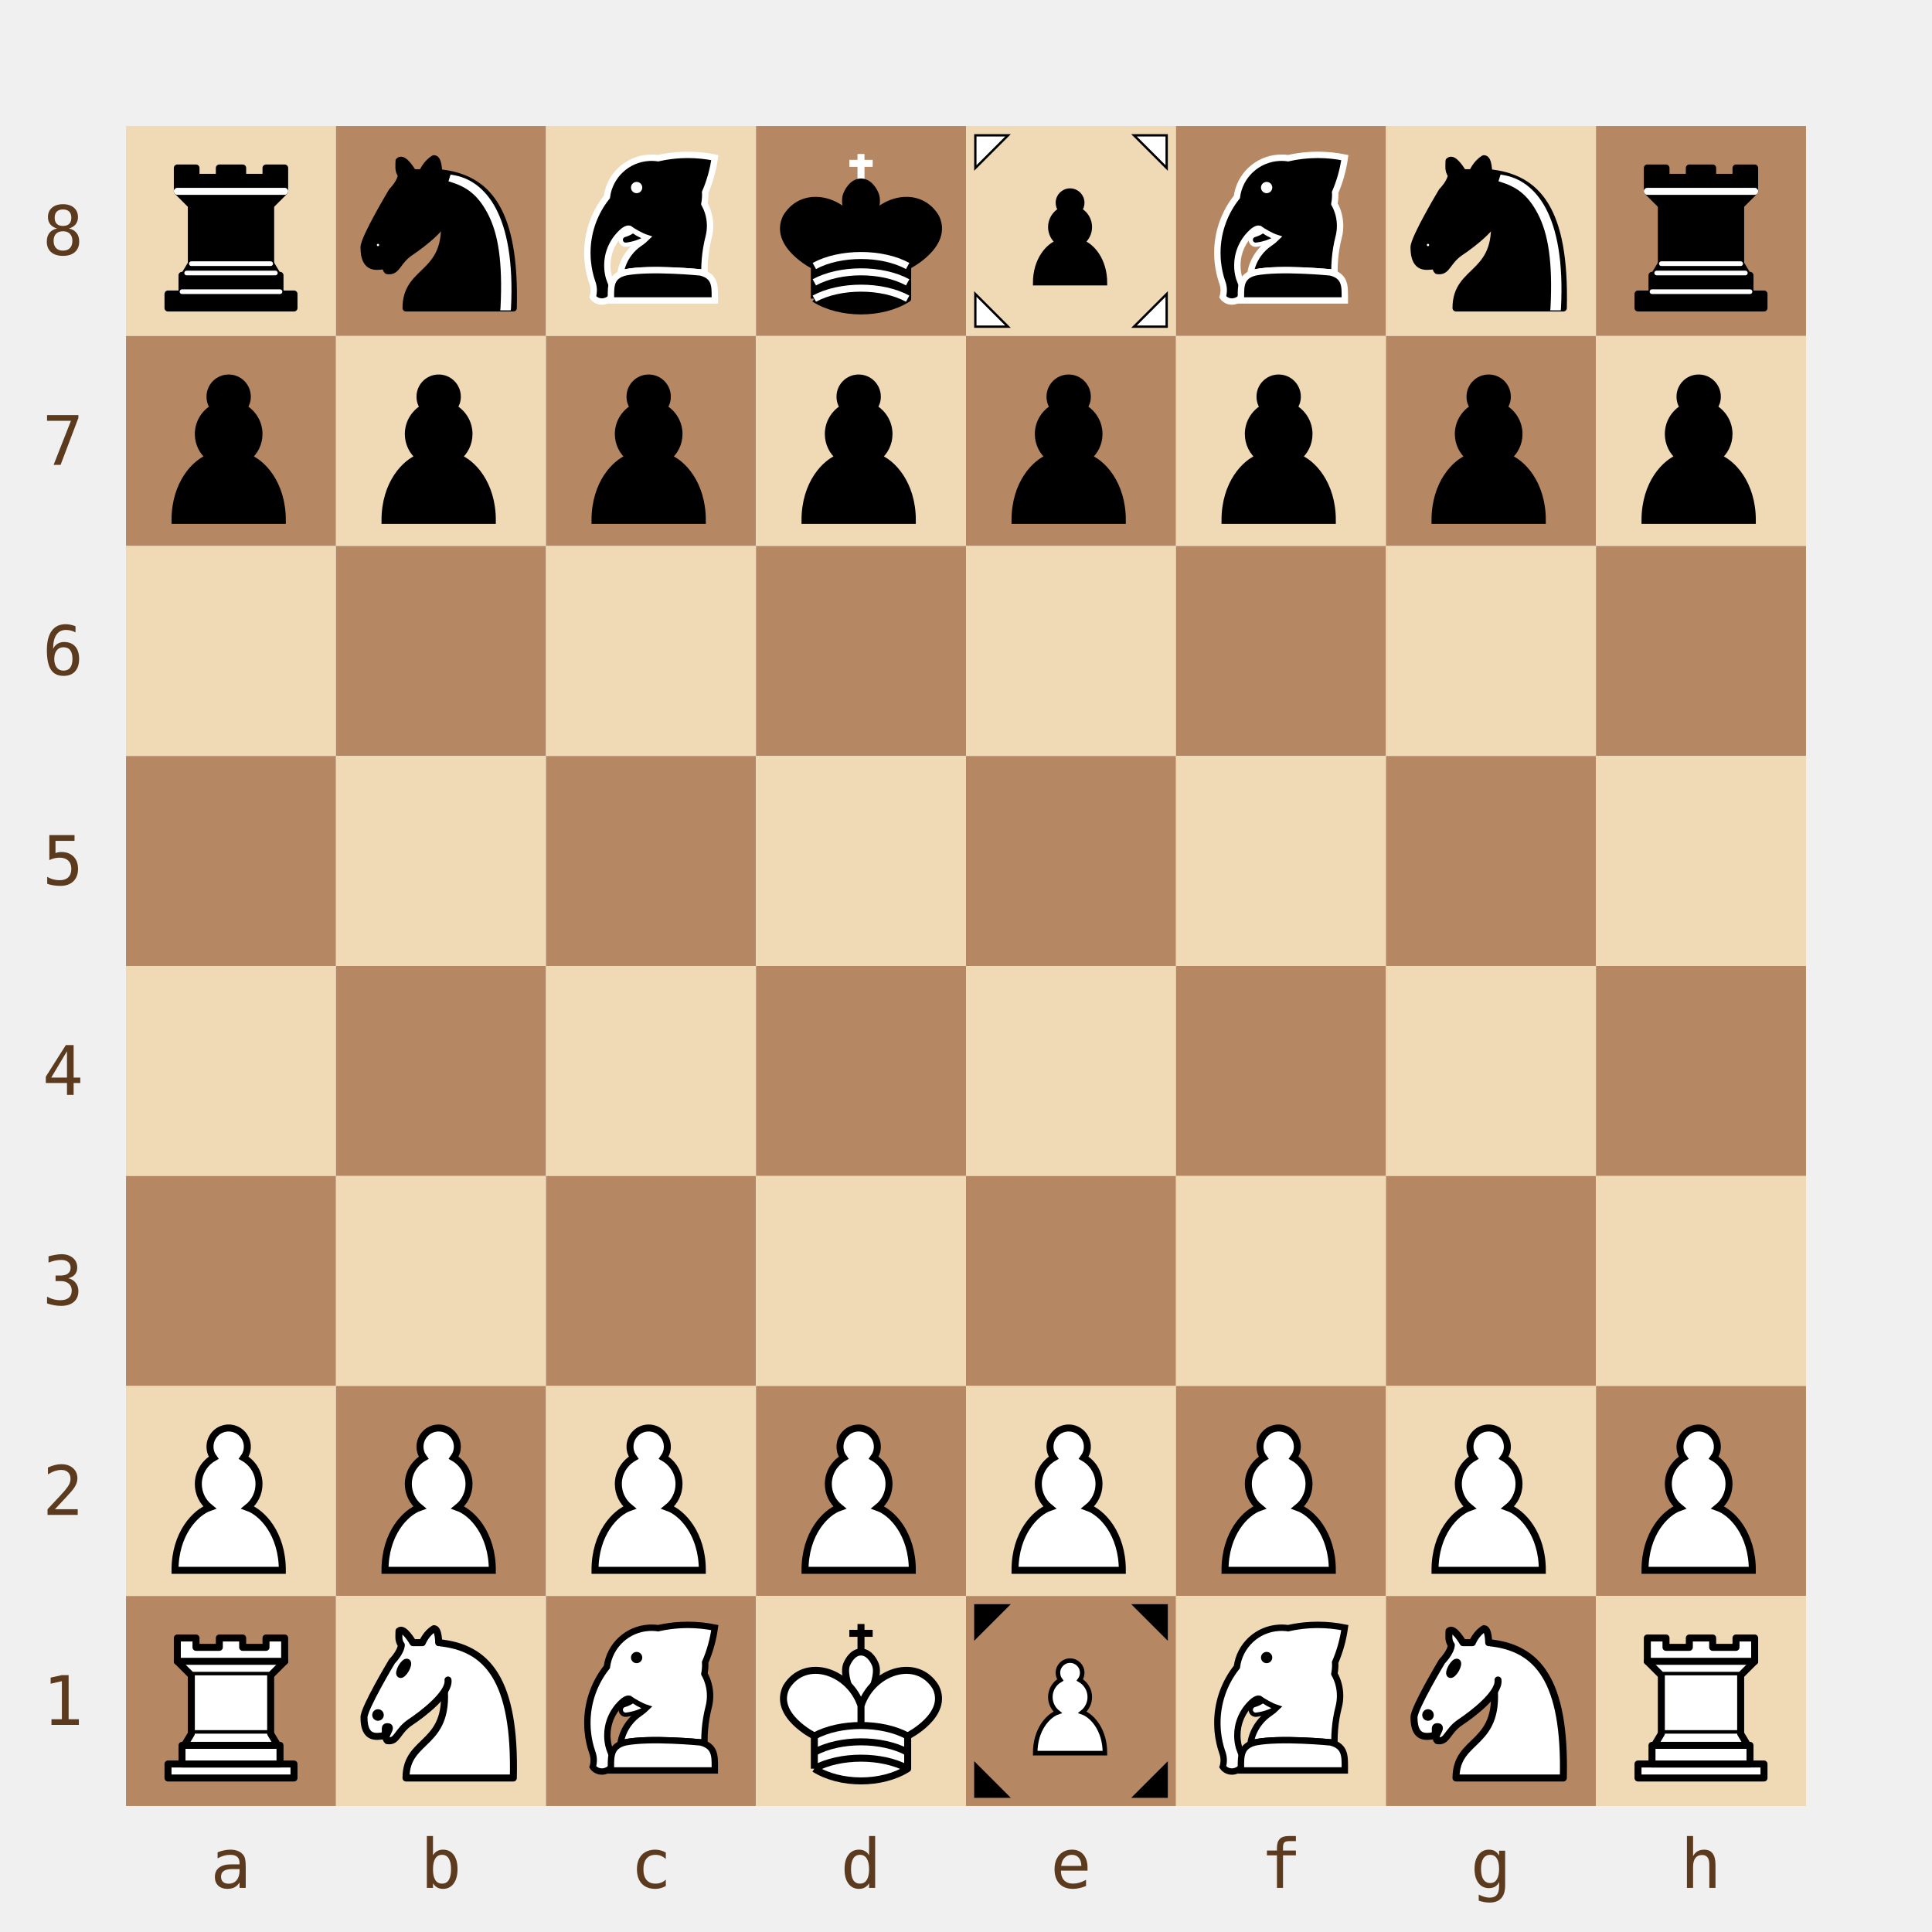
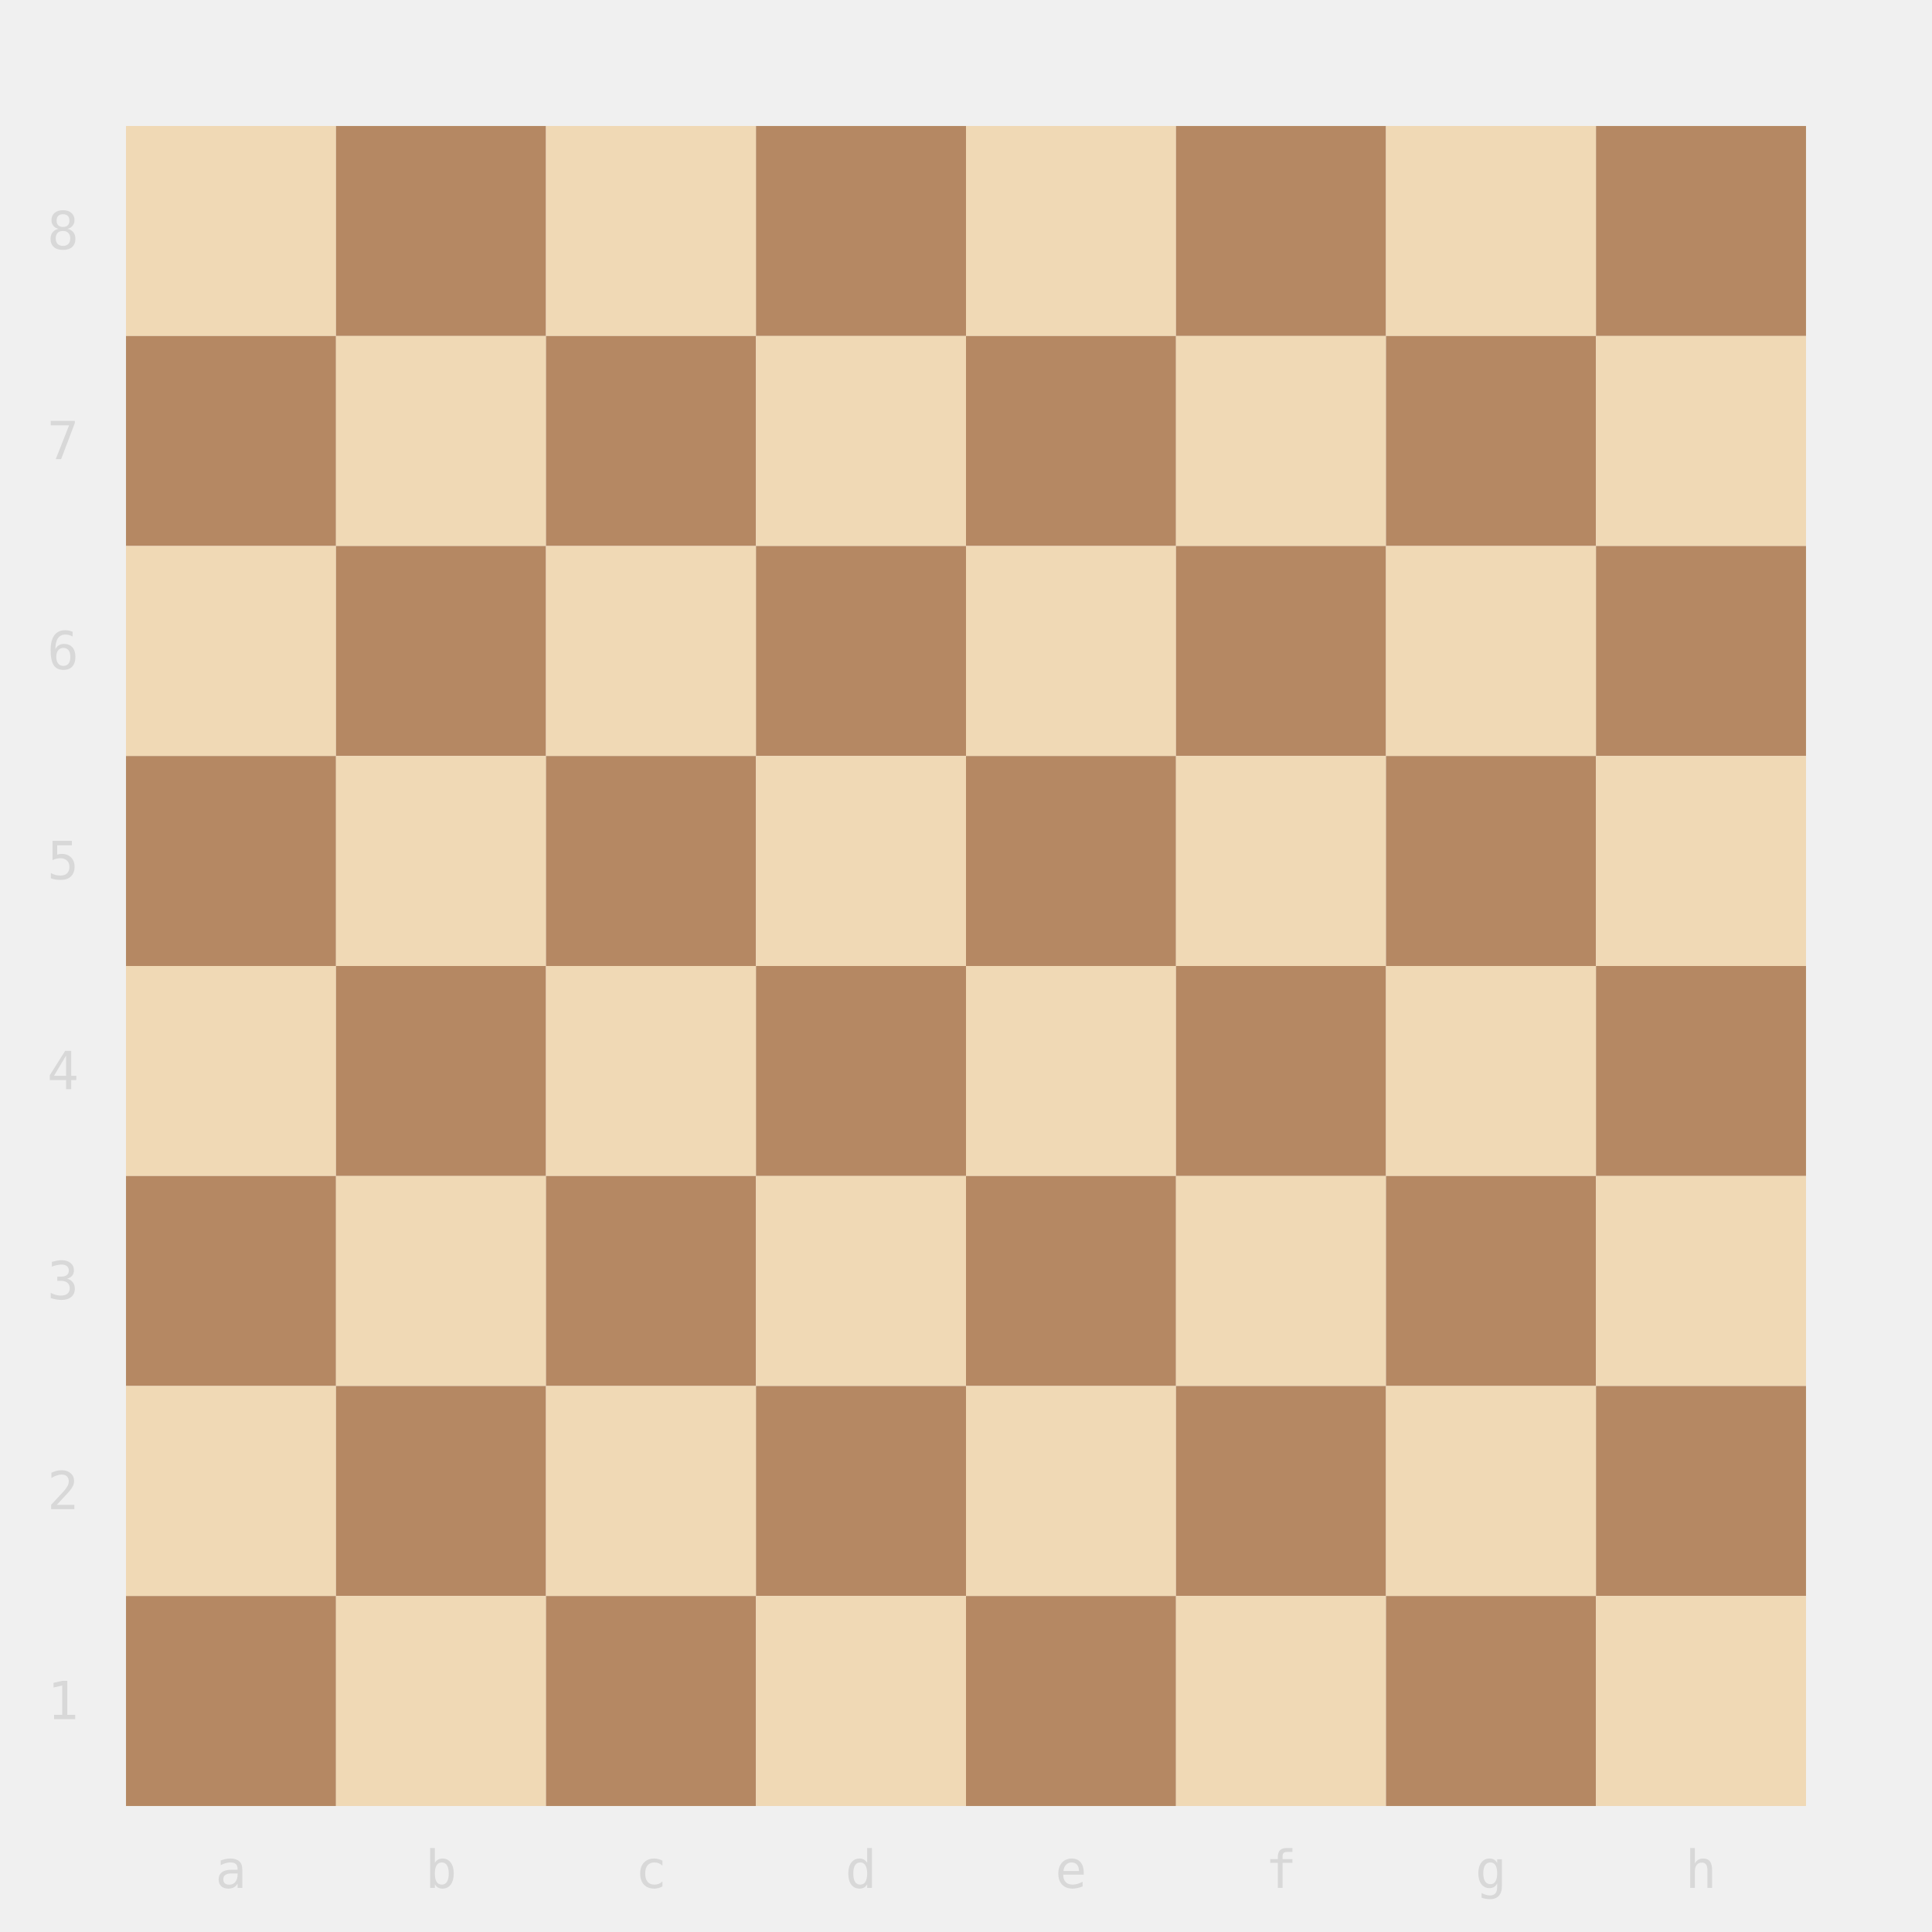
- <svg xmlns="http://www.w3.org/2000/svg" width="368" height="368" viewBox="0 0 368 368">
-   <defs>
-     <symbol id="piece-r" viewBox="0 0 45 45">
-       <g style="fill:#000;stroke:#000;stroke-width:1.5;stroke-linecap:round;stroke-linejoin:round">
-         <path d="M 9,39 L 36,39 L 36,36 L 9,36 L 9,39 z" />
-         <path d="M 12,36 L 12,32 L 33,32 L 33,36 L 12,36 z" />
-         <path d="M 11,14 L 11,9 L 15,9 L 15,11 L 20,11 L 20,9 L 25,9 L 25,11 L 30,11 L 30,9 L 34,9 L 34,14" />
-         <path d="M 34,14 L 31,17 L 14,17 L 11,14" />
-         <path d="M 31,17 L 31,29.5 L 14,29.5 L 14,17" />
-         <path d="M 31,29.5 L 32.5,32 L 12.5,32 L 14,29.5" />
-         <path d="M 11,14 L 34,14" style="fill:none;stroke:#fff;stroke-linejoin:miter" />
-         <path d="M 12,35.5 L 33,35.5" style="fill:none;stroke:#fff;stroke-width:1" />
-         <path d="M 13,31.5 L 32,31.5" style="fill:none;stroke:#fff;stroke-width:1" />
-         <path d="M 14,29.5 L 31,29.5" style="fill:none;stroke:#fff;stroke-width:1" />
-       </g>
-     </symbol>
-     <symbol id="piece-n" viewBox="0 0 45 45">
-       <g style="fill:none;stroke:#000;stroke-width:1.5;stroke-linecap:round;stroke-linejoin:round">
-         <path d="M 22,10 C 32.5,11 38.5,18 38,39 L 15,39 C 15,30 25,32.5 23,18" style="fill:#000" />
-         <path d="M 24,18 C 24.38,20.91 18.45,25.37 16,27 C 13,29 13.18,31.34 11,31 C 9.958,30.06 12.41,27.96 11,28 C 10,28 11.19,29.23 10,30 C 9,30 5.997,31 6,26 C 6,24 12,14 12,14 C 12,14 13.89,12.1 14,10.5 C 13.27,9.506 13.5,8.5 13.5,7.5 C 14.5,6.5 16.5,10 16.5,10 L 18.5,10 C 18.5,10 19.28,8.008 21,7 C 22,7 22,10 22,10" style="fill:#000" />
-         <path d="M 9.5,25.5 A 0.5,0.5 0 1 1 8.5,25.5 A 0.5,0.5 0 1 1 9.5,25.5 z" style="fill:#fff" />
-         <path d="M 15,15.5 A 0.5,1.5 0 1 1 14,15.5 A 0.5,1.5 0 1 1 15,15.5 z" transform="matrix(0.866,0.5,-0.5,0.866,9.693,-5.173)" style="fill:#fff" />
-         <path d="M 24.55,10.4 L 24.1,11.85 L 24.6,12 C 27.75,13 30.25,14.49 32.5,18.75 C 34.75,23.01 35.75,29.06 35.25,39 L 35.2,39.5 L 37.45,39.5 L 37.5,39 C 38,28.94 36.62,22.15 34.25,17.66 C 31.88,13.17 28.46,11.02 25.06,10.5 L 24.55,10.4 z" style="fill:#fff;stroke:none" />
-       </g>
-     </symbol>
-     <symbol id="piece-e" viewBox="0 0 45 45">
-       <g transform="translate(2,1) scale(0.228)">
-         <path d="M140.07,68.8c3.43,6.1,5.37,13.14,5.37,20.64,0,3.43-.41,6.78-1.19,9.97-.1,.37-.17,.72-.27,1.09-1.69,6.7-2.84,13.61-3.41,20.68-.29,3.45-.43,6.91-.43,10.44,0,.93,.01,1.86,.04,2.79-1.09-.45-2.3-.85-3.65-1.2,0,0-47.52-4.73-70.93,0-1.42,.36-2.69,.78-3.82,1.27h-.63c1.09-7.23,3.99-13.85,8.24-19.4,2.72-3.58,6.02-6.71,9.76-9.27,.25-.16,.49-.31,.72-.49,2.01-1.36,3.88-2.9,5.61-4.6-4.46-1.44-12.33-5.8-16.01-8.57-2.29-.53-5.69,2.3-5.69,2.3-1.19,.99-2.3,2.06-3.37,3.19-.81,.84-1.58,1.72-2.28,2.61-4.24,5.31-7.24,11.68-8.55,18.63-.47,2.51-.7,5.1-.7,7.77,0,3.97,.55,7.8,1.58,11.45,0,0,1.43,4.08,2.52,6.8,.35,.88,.67,1.61,.89,2.02,1.27,2.36,1.06,6.71-1.63,9.88-1.17,1.38-2.81,2.54-4.99,3.22-.97,.33-1.99,.54-3.06,.58-.25,0-.49-.02-.74-.02-.59-.02-1.17-.08-1.73-.17-1.97-.37-3.74-1.28-5.14-2.59-.55-.49-1.03-1.03-1.44-1.64,.61-1.94,.92-4.01,.92-6.15s-.31-4.21-.92-6.15c0-.02,.02-.04,.02-.04,0-.02-.02-.06-.02-.08-.12-.33-.23-.68-.37-1.01-2.12-6.14-3.58-12.6-4.25-19.28-.12-1.17-.21-2.36-.29-3.54v-.02c-.1-1.66-.14-3.31-.14-4.99,0-18.42,5.88-35.47,15.89-49.36,.78-1.11,1.61-2.22,2.47-3.29,2.57-20.02,19.14-35.67,39.6-36.78,.78-.06,1.58-.08,2.38-.08,2.05,0,4.07,.16,6.04,.43,.02,0,.06,0,.08,.02,1.83-.41,3.68-.78,5.53-1.11,.78-.14,1.56-.27,2.36-.39,.8-.14,1.61-.26,2.41-.37,1.03-.16,2.06-.27,3.09-.39,.41-.06,.8-.1,1.21-.14,.97-.1,1.97-.19,2.96-.27,1.34-.12,2.72-.2,4.09-.28,2.08-.1,4.18-.16,6.31-.16,8.7,0,17.19,.88,25.39,2.55-1.58,11.45-4.67,22.41-9.09,32.67,.06,.8,.08,1.61,.08,2.43,0,.68-.02,1.38-.06,2.06,0,.1,0,.17-.02,.27-.02,.58-.06,1.15-.12,1.71,0,.12-.02,.24-.04,.33-.06,.6-.12,1.19-.21,1.79,0,.08-.02,.16-.04,.24-.08,.52-.16,1.03-.27,1.56l-.06,.35v.04Z" style="fill:#000;stroke:#fff;stroke-width:6" />
-         <path d="M52.25,156.09v3.47h97.65v-3.47c.03-10.4,.05-19.46-13.36-22.87,0,0-47.52-4.73-70.93,0h0c-13.41,3.41-13.39,12.47-13.36,22.87Z" style="fill:#000;stroke:#fff;stroke-width:6" />
-         <path d="M72.65,94.39c.12,0,7.82,4.74,12.82,6.35-.21,.17-.4,.35-.61,.52-.02,.02-.05,.02-.07,.02-5.44,3.05-11.32,5.01-17.56,5.82l-.31,.05c-.14,.02-.24,.05-.38,.05l-.21-.02-.17,.05c-2.58,0-4.66-2.08-4.66-4.66,0-1.96,1.3-3.78,3.14-4.4l.28-.07c2.88-.9,5.28-1.91,7.72-3.7Z" style="fill:#000;stroke:#fff;stroke-width:4" />
-         <circle cx="76.4" cy="53.46" r="5.3" style="fill:#fff;stroke:none" />
-       </g>
-     </symbol>
-     <symbol id="piece-k" viewBox="0 0 45 45">
-       <g style="fill:#000;stroke:#000;stroke-width:1.5;stroke-linejoin:round">
-         <path d="M 22.5,11.63 L 22.5,6" style="fill:none;stroke:#fff;stroke-linejoin:miter" />
-         <path d="M 20,8 L 25,8" style="fill:none;stroke:#fff;stroke-linejoin:miter" />
-         <path d="M 22.5,25 C 22.5,25 27,17.5 25.5,14.5 C 25.5,14.5 24.5,12 22.5,12 C 20.5,12 19.5,14.5 19.5,14.5 C 18,17.5 22.5,25 22.5,25" />
-         <path d="M 12.5,37 C 18,40.5 27,40.5 32.5,37 L 32.5,30 C 32.5,30 41.5,25.5 38.5,19.5 C 34.5,13 25,16 22.5,23.5 L 22.5,27 L 22.5,23.5 C 20,16 10.5,13 6.5,19.5 C 3.5,25.5 12.5,30 12.5,30 L 12.5,37" />
-         <path d="M 12.5,30 C 18,27 27,27 32.5,30" style="fill:none;stroke:#fff" />
-         <path d="M 12.5,33.5 C 18,30.5 27,30.5 32.5,33.5" style="fill:none;stroke:#fff" />
-         <path d="M 12.5,37 C 18,34 27,34 32.5,37" style="fill:none;stroke:#fff" />
-       </g>
-     </symbol>
-     <symbol id="piece-f" viewBox="0 0 45 45">
-       <g transform="translate(8,8) scale(0.65)">
-         <path d="M 22,9 C 19.79,9 18,10.79 18,13 C 18,13.89 18.29,14.71 18.78,15.38 C 16.83,16.5 15.5,18.59 15.5,21 C 15.5,23.03 16.44,24.84 17.91,26.03 C 14.91,27.09 10.5,31.58 10.5,39.5 L 33.5,39.5 C 33.5,31.58 29.09,27.09 26.09,26.03 C 27.56,24.84 28.5,23.03 28.5,21 C 28.5,18.59 27.17,16.5 25.22,15.38 C 25.71,14.71 26,13.89 26,13 C 26,10.79 24.21,9 22,9 z" style="fill:#000;stroke:#000;stroke-width:1.5;stroke-linecap:round" />
-       </g>
-       <polygon points="2,2 2,9 9,2" style="fill:#fff;stroke:#000;stroke-width:0.5" />
-       <polygon points="43,2 43,9 36,2" style="fill:#fff;stroke:#000;stroke-width:0.5" />
-       <polygon points="2,43 2,36 9,43" style="fill:#fff;stroke:#000;stroke-width:0.5" />
-       <polygon points="43,43 43,36 36,43" style="fill:#fff;stroke:#000;stroke-width:0.5" />
-     </symbol>
-     <symbol id="piece-p" viewBox="0 0 45 45">
-       <path d="M 22,9 C 19.79,9 18,10.79 18,13 C 18,13.89 18.29,14.71 18.78,15.38 C 16.83,16.5 15.5,18.59 15.5,21 C 15.5,23.03 16.44,24.84 17.91,26.03 C 14.91,27.09 10.5,31.58 10.5,39.5 L 33.5,39.5 C 33.5,31.58 29.09,27.09 26.09,26.03 C 27.56,24.84 28.5,23.03 28.5,21 C 28.5,18.59 27.17,16.5 25.22,15.38 C 25.71,14.71 26,13.89 26,13 C 26,10.79 24.21,9 22,9 z" style="fill:#000;stroke:#000;stroke-width:1.5;stroke-linecap:round" />
-     </symbol>
-     <symbol id="piece-P" viewBox="0 0 45 45">
-       <path d="M 22,9 C 19.79,9 18,10.79 18,13 C 18,13.89 18.29,14.71 18.78,15.38 C 16.83,16.5 15.5,18.59 15.5,21 C 15.5,23.03 16.44,24.84 17.91,26.03 C 14.91,27.09 10.5,31.58 10.5,39.5 L 33.5,39.5 C 33.5,31.58 29.09,27.09 26.09,26.03 C 27.56,24.84 28.5,23.03 28.5,21 C 28.5,18.59 27.17,16.5 25.22,15.38 C 25.71,14.71 26,13.89 26,13 C 26,10.79 24.21,9 22,9 z" style="fill:#fff;stroke:#000;stroke-width:1.5;stroke-linecap:round" />
-     </symbol>
-     <symbol id="piece-R" viewBox="0 0 45 45">
-       <g style="fill:#fff;stroke:#000;stroke-width:1.5;stroke-linecap:round;stroke-linejoin:round">
-         <path d="M 9,39 L 36,39 L 36,36 L 9,36 L 9,39 z" />
-         <path d="M 12,36 L 12,32 L 33,32 L 33,36 L 12,36 z" />
-         <path d="M 11,14 L 11,9 L 15,9 L 15,11 L 20,11 L 20,9 L 25,9 L 25,11 L 30,11 L 30,9 L 34,9 L 34,14" />
-         <path d="M 34,14 L 31,17 L 14,17 L 11,14" />
-         <path d="M 31,17 L 31,29.5 L 14,29.5 L 14,17" />
-         <path d="M 31,29.5 L 32.5,32 L 12.5,32 L 14,29.5" />
-         <path d="M 11,14 L 34,14" style="fill:none" />
-       </g>
-     </symbol>
-     <symbol id="piece-N" viewBox="0 0 45 45">
-       <g style="fill:none;stroke:#000;stroke-width:1.5;stroke-linecap:round;stroke-linejoin:round">
-         <path d="M 22,10 C 32.5,11 38.5,18 38,39 L 15,39 C 15,30 25,32.5 23,18" style="fill:#fff" />
-         <path d="M 24,18 C 24.38,20.91 18.45,25.37 16,27 C 13,29 13.18,31.34 11,31 C 9.958,30.06 12.41,27.96 11,28 C 10,28 11.19,29.23 10,30 C 9,30 5.997,31 6,26 C 6,24 12,14 12,14 C 12,14 13.89,12.1 14,10.5 C 13.27,9.506 13.5,8.5 13.5,7.5 C 14.5,6.5 16.5,10 16.5,10 L 18.5,10 C 18.5,10 19.28,8.008 21,7 C 22,7 22,10 22,10" style="fill:#fff" />
-         <path d="M 9.5,25.5 A 0.5,0.5 0 1 1 8.5,25.5 A 0.5,0.5 0 1 1 9.5,25.5 z" style="fill:#000" />
-         <path d="M 15,15.5 A 0.5,1.5 0 1 1 14,15.5 A 0.5,1.5 0 1 1 15,15.5 z" transform="matrix(0.866,0.5,-0.5,0.866,9.693,-5.173)" style="fill:#000" />
-       </g>
-     </symbol>
-     <symbol id="piece-E" viewBox="0 0 45 45">
-       <g transform="translate(2,1) scale(0.228)">
-         <path d="M140.07,68.8c3.43,6.1,5.37,13.14,5.37,20.64,0,3.43-.41,6.78-1.19,9.97-.1,.37-.17,.72-.27,1.09-1.69,6.7-2.84,13.61-3.41,20.68-.29,3.45-.43,6.91-.43,10.44,0,.93,.01,1.86,.04,2.79-1.09-.45-2.3-.85-3.65-1.2,0,0-47.52-4.73-70.93,0-1.42,.36-2.69,.78-3.82,1.27h-.63c1.09-7.23,3.99-13.85,8.24-19.4,2.72-3.58,6.02-6.71,9.76-9.27,.25-.16,.49-.31,.72-.49,2.01-1.36,3.88-2.9,5.61-4.6-4.46-1.44-12.33-5.8-16.01-8.57-2.29-.53-5.69,2.3-5.69,2.3-1.19,.99-2.3,2.06-3.37,3.19-.81,.84-1.58,1.72-2.28,2.61-4.24,5.31-7.24,11.68-8.55,18.63-.47,2.51-.7,5.1-.7,7.77,0,3.97,.55,7.8,1.58,11.45,0,0,1.43,4.08,2.52,6.8,.35,.88,.67,1.61,.89,2.02,1.27,2.36,1.06,6.71-1.63,9.88-1.17,1.38-2.81,2.54-4.99,3.22-.97,.33-1.99,.54-3.06,.58-.25,0-.49-.02-.74-.02-.59-.02-1.17-.08-1.73-.17-1.97-.37-3.74-1.28-5.14-2.59-.55-.49-1.03-1.03-1.44-1.64,.61-1.94,.92-4.01,.92-6.15s-.31-4.21-.92-6.15c0-.02,.02-.04,.02-.04,0-.02-.02-.06-.02-.08-.12-.33-.23-.68-.37-1.01-2.12-6.14-3.58-12.6-4.25-19.28-.12-1.17-.21-2.36-.29-3.54v-.02c-.1-1.66-.14-3.31-.14-4.99,0-18.42,5.88-35.47,15.89-49.36,.78-1.11,1.61-2.22,2.47-3.29,2.57-20.02,19.14-35.67,39.6-36.78,.78-.06,1.58-.08,2.38-.08,2.05,0,4.07,.16,6.04,.43,.02,0,.06,0,.08,.02,1.83-.41,3.68-.78,5.53-1.11,.78-.14,1.56-.27,2.36-.39,.8-.14,1.61-.26,2.41-.37,1.03-.16,2.06-.27,3.09-.39,.41-.06,.8-.1,1.21-.14,.97-.1,1.97-.19,2.96-.27,1.34-.12,2.72-.2,4.09-.28,2.08-.1,4.18-.16,6.31-.16,8.7,0,17.19,.88,25.39,2.55-1.58,11.45-4.67,22.41-9.09,32.67,.06,.8,.08,1.61,.08,2.43,0,.68-.02,1.38-.06,2.06,0,.1,0,.17-.02,.27-.02,.58-.06,1.15-.12,1.71,0,.12-.02,.24-.04,.33-.06,.6-.12,1.19-.21,1.79,0,.08-.02,.16-.04,.24-.08,.52-.16,1.03-.27,1.56l-.06,.35v.04Z" style="fill:#fff;stroke:#000;stroke-width:6" />
-         <path d="M52.25,156.09v3.47h97.65v-3.47c.03-10.4,.05-19.46-13.36-22.87,0,0-47.52-4.73-70.93,0h0c-13.41,3.41-13.39,12.47-13.36,22.87Z" style="fill:#fff;stroke:#000;stroke-width:6" />
-         <path d="M72.65,94.39c.12,0,7.82,4.74,12.82,6.35-.21,.17-.4,.35-.61,.52-.02,.02-.05,.02-.07,.02-5.44,3.05-11.32,5.01-17.56,5.82l-.31,.05c-.14,.02-.24,.05-.38,.05l-.21-.02-.17,.05c-2.58,0-4.66-2.08-4.66-4.66,0-1.96,1.3-3.78,3.14-4.4l.28-.07c2.88-.9,5.28-1.91,7.72-3.7Z" style="fill:#fff;stroke:#000;stroke-width:4" />
-         <circle cx="76.4" cy="53.46" r="5.3" style="fill:#000;stroke:none" />
-       </g>
-     </symbol>
-     <symbol id="piece-K" viewBox="0 0 45 45">
-       <g style="fill:#fff;stroke:#000;stroke-width:1.5;stroke-linejoin:round">
-         <path d="M 22.5,11.63 L 22.5,6" style="fill:none;stroke-linejoin:miter" />
-         <path d="M 20,8 L 25,8" style="fill:none;stroke-linejoin:miter" />
-         <path d="M 22.5,25 C 22.5,25 27,17.5 25.5,14.5 C 25.5,14.5 24.5,12 22.5,12 C 20.5,12 19.5,14.5 19.5,14.5 C 18,17.5 22.5,25 22.5,25" />
-         <path d="M 12.5,37 C 18,40.5 27,40.5 32.5,37 L 32.5,30 C 32.5,30 41.5,25.5 38.5,19.5 C 34.5,13 25,16 22.5,23.5 L 22.5,27 L 22.5,23.5 C 20,16 10.5,13 6.5,19.5 C 3.5,25.5 12.5,30 12.5,30 L 12.5,37" />
-         <path d="M 12.5,30 C 18,27 27,27 32.5,30" />
-         <path d="M 12.5,33.5 C 18,30.5 27,30.5 32.5,33.5" />
-         <path d="M 12.5,37 C 18,34 27,34 32.5,37" />
-       </g>
-     </symbol>
-     <symbol id="piece-F" viewBox="0 0 45 45">
-       <g transform="translate(8,8) scale(0.65)">
-         <path d="M 22,9 C 19.79,9 18,10.79 18,13 C 18,13.89 18.29,14.71 18.78,15.38 C 16.83,16.5 15.5,18.59 15.5,21 C 15.5,23.03 16.44,24.84 17.91,26.03 C 14.91,27.09 10.5,31.58 10.5,39.5 L 33.5,39.5 C 33.5,31.58 29.09,27.09 26.09,26.03 C 27.56,24.84 28.5,23.03 28.5,21 C 28.5,18.59 27.17,16.5 25.22,15.38 C 25.71,14.71 26,13.89 26,13 C 26,10.79 24.21,9 22,9 z" style="fill:#fff;stroke:#000;stroke-width:1.5;stroke-linecap:round" />
-       </g>
-       <polygon points="2,2 2,9 9,2" style="fill:#000;stroke:#000;stroke-width:0.5" />
-       <polygon points="43,2 43,9 36,2" style="fill:#000;stroke:#000;stroke-width:0.5" />
-       <polygon points="2,43 2,36 9,43" style="fill:#000;stroke:#000;stroke-width:0.5" />
-       <polygon points="43,43 43,36 36,43" style="fill:#000;stroke:#000;stroke-width:0.5" />
-     </symbol>
-   </defs>
+ <svg xmlns="http://www.w3.org/2000/svg" viewBox="0 0 368 368" width="368" height="368">
  <rect x="24" y="24" width="40" height="40" fill="#f0d9b5" />
  <rect x="64" y="24" width="40" height="40" fill="#b58863" />
  <rect x="104" y="24" width="40" height="40" fill="#f0d9b5" />
  <rect x="144" y="24" width="40" height="40" fill="#b58863" />
  <rect x="184" y="24" width="40" height="40" fill="#f0d9b5" />
  <rect x="224" y="24" width="40" height="40" fill="#b58863" />
  <rect x="264" y="24" width="40" height="40" fill="#f0d9b5" />
  <rect x="304" y="24" width="40" height="40" fill="#b58863" />
  <rect x="24" y="64" width="40" height="40" fill="#b58863" />
  <rect x="64" y="64" width="40" height="40" fill="#f0d9b5" />
  <rect x="104" y="64" width="40" height="40" fill="#b58863" />
  <rect x="144" y="64" width="40" height="40" fill="#f0d9b5" />
  <rect x="184" y="64" width="40" height="40" fill="#b58863" />
  <rect x="224" y="64" width="40" height="40" fill="#f0d9b5" />
  <rect x="264" y="64" width="40" height="40" fill="#b58863" />
  <rect x="304" y="64" width="40" height="40" fill="#f0d9b5" />
  <rect x="24" y="104" width="40" height="40" fill="#f0d9b5" />
  <rect x="64" y="104" width="40" height="40" fill="#b58863" />
  <rect x="104" y="104" width="40" height="40" fill="#f0d9b5" />
  <rect x="144" y="104" width="40" height="40" fill="#b58863" />
  <rect x="184" y="104" width="40" height="40" fill="#f0d9b5" />
  <rect x="224" y="104" width="40" height="40" fill="#b58863" />
  <rect x="264" y="104" width="40" height="40" fill="#f0d9b5" />
  <rect x="304" y="104" width="40" height="40" fill="#b58863" />
  <rect x="24" y="144" width="40" height="40" fill="#b58863" />
  <rect x="64" y="144" width="40" height="40" fill="#f0d9b5" />
  <rect x="104" y="144" width="40" height="40" fill="#b58863" />
  <rect x="144" y="144" width="40" height="40" fill="#f0d9b5" />
  <rect x="184" y="144" width="40" height="40" fill="#b58863" />
  <rect x="224" y="144" width="40" height="40" fill="#f0d9b5" />
  <rect x="264" y="144" width="40" height="40" fill="#b58863" />
  <rect x="304" y="144" width="40" height="40" fill="#f0d9b5" />
  <rect x="24" y="184" width="40" height="40" fill="#f0d9b5" />
  <rect x="64" y="184" width="40" height="40" fill="#b58863" />
  <rect x="104" y="184" width="40" height="40" fill="#f0d9b5" />
  <rect x="144" y="184" width="40" height="40" fill="#b58863" />
  <rect x="184" y="184" width="40" height="40" fill="#f0d9b5" />
  <rect x="224" y="184" width="40" height="40" fill="#b58863" />
  <rect x="264" y="184" width="40" height="40" fill="#f0d9b5" />
  <rect x="304" y="184" width="40" height="40" fill="#b58863" />
  <rect x="24" y="224" width="40" height="40" fill="#b58863" />
  <rect x="64" y="224" width="40" height="40" fill="#f0d9b5" />
  <rect x="104" y="224" width="40" height="40" fill="#b58863" />
  <rect x="144" y="224" width="40" height="40" fill="#f0d9b5" />
  <rect x="184" y="224" width="40" height="40" fill="#b58863" />
  <rect x="224" y="224" width="40" height="40" fill="#f0d9b5" />
  <rect x="264" y="224" width="40" height="40" fill="#b58863" />
  <rect x="304" y="224" width="40" height="40" fill="#f0d9b5" />
  <rect x="24" y="264" width="40" height="40" fill="#f0d9b5" />
  <rect x="64" y="264" width="40" height="40" fill="#b58863" />
  <rect x="104" y="264" width="40" height="40" fill="#f0d9b5" />
  <rect x="144" y="264" width="40" height="40" fill="#b58863" />
  <rect x="184" y="264" width="40" height="40" fill="#f0d9b5" />
  <rect x="224" y="264" width="40" height="40" fill="#b58863" />
  <rect x="264" y="264" width="40" height="40" fill="#f0d9b5" />
  <rect x="304" y="264" width="40" height="40" fill="#b58863" />
  <rect x="24" y="304" width="40" height="40" fill="#b58863" />
  <rect x="64" y="304" width="40" height="40" fill="#f0d9b5" />
  <rect x="104" y="304" width="40" height="40" fill="#b58863" />
  <rect x="144" y="304" width="40" height="40" fill="#f0d9b5" />
  <rect x="184" y="304" width="40" height="40" fill="#b58863" />
  <rect x="224" y="304" width="40" height="40" fill="#f0d9b5" />
  <rect x="264" y="304" width="40" height="40" fill="#b58863" />
  <rect x="304" y="304" width="40" height="40" fill="#f0d9b5" />
-   <use href="#piece-r" x="24" y="24" width="40" height="40" />
-   <use href="#piece-n" x="64" y="24" width="40" height="40" />
-   <use href="#piece-e" x="104" y="24" width="40" height="40" />
-   <use href="#piece-k" x="144" y="24" width="40" height="40" />
-   <use href="#piece-f" x="184" y="24" width="40" height="40" />
-   <use href="#piece-e" x="224" y="24" width="40" height="40" />
-   <use href="#piece-n" x="264" y="24" width="40" height="40" />
-   <use href="#piece-r" x="304" y="24" width="40" height="40" />
-   <use href="#piece-p" x="24" y="64" width="40" height="40" />
-   <use href="#piece-p" x="64" y="64" width="40" height="40" />
-   <use href="#piece-p" x="104" y="64" width="40" height="40" />
-   <use href="#piece-p" x="144" y="64" width="40" height="40" />
-   <use href="#piece-p" x="184" y="64" width="40" height="40" />
-   <use href="#piece-p" x="224" y="64" width="40" height="40" />
-   <use href="#piece-p" x="264" y="64" width="40" height="40" />
-   <use href="#piece-p" x="304" y="64" width="40" height="40" />
-   <use href="#piece-P" x="24" y="264" width="40" height="40" />
-   <use href="#piece-P" x="64" y="264" width="40" height="40" />
-   <use href="#piece-P" x="104" y="264" width="40" height="40" />
-   <use href="#piece-P" x="144" y="264" width="40" height="40" />
-   <use href="#piece-P" x="184" y="264" width="40" height="40" />
-   <use href="#piece-P" x="224" y="264" width="40" height="40" />
-   <use href="#piece-P" x="264" y="264" width="40" height="40" />
-   <use href="#piece-P" x="304" y="264" width="40" height="40" />
-   <use href="#piece-R" x="24" y="304" width="40" height="40" />
-   <use href="#piece-N" x="64" y="304" width="40" height="40" />
-   <use href="#piece-E" x="104" y="304" width="40" height="40" />
-   <use href="#piece-K" x="144" y="304" width="40" height="40" />
-   <use href="#piece-F" x="184" y="304" width="40" height="40" />
-   <use href="#piece-E" x="224" y="304" width="40" height="40" />
-   <use href="#piece-N" x="264" y="304" width="40" height="40" />
-   <use href="#piece-R" x="304" y="304" width="40" height="40" />
-   <text x="44" y="359.6" text-anchor="middle" font-size="13" fill="#5c3a1e" font-family="monospace">a</text>
-   <text x="84" y="359.6" text-anchor="middle" font-size="13" fill="#5c3a1e" font-family="monospace">b</text>
-   <text x="124" y="359.6" text-anchor="middle" font-size="13" fill="#5c3a1e" font-family="monospace">c</text>
-   <text x="164" y="359.6" text-anchor="middle" font-size="13" fill="#5c3a1e" font-family="monospace">d</text>
-   <text x="204" y="359.6" text-anchor="middle" font-size="13" fill="#5c3a1e" font-family="monospace">e</text>
-   <text x="244" y="359.6" text-anchor="middle" font-size="13" fill="#5c3a1e" font-family="monospace">f</text>
-   <text x="284" y="359.6" text-anchor="middle" font-size="13" fill="#5c3a1e" font-family="monospace">g</text>
-   <text x="324" y="359.6" text-anchor="middle" font-size="13" fill="#5c3a1e" font-family="monospace">h</text>
-   <text x="12" y="48.55" text-anchor="middle" font-size="13" fill="#5c3a1e" font-family="monospace">8</text>
-   <text x="12" y="88.55" text-anchor="middle" font-size="13" fill="#5c3a1e" font-family="monospace">7</text>
-   <text x="12" y="128.55" text-anchor="middle" font-size="13" fill="#5c3a1e" font-family="monospace">6</text>
-   <text x="12" y="168.55" text-anchor="middle" font-size="13" fill="#5c3a1e" font-family="monospace">5</text>
-   <text x="12" y="208.55" text-anchor="middle" font-size="13" fill="#5c3a1e" font-family="monospace">4</text>
-   <text x="12" y="248.55" text-anchor="middle" font-size="13" fill="#5c3a1e" font-family="monospace">3</text>
-   <text x="12" y="288.55" text-anchor="middle" font-size="13" fill="#5c3a1e" font-family="monospace">2</text>
-   <text x="12" y="328.55" text-anchor="middle" font-size="13" fill="#5c3a1e" font-family="monospace">1</text>
+   <rect x="24" y="24" width="40" height="40" fill="transparent" data-sq="a8" class="board-cell" />
+   <rect x="64" y="24" width="40" height="40" fill="transparent" data-sq="b8" class="board-cell" />
+   <rect x="104" y="24" width="40" height="40" fill="transparent" data-sq="c8" class="board-cell" />
+   <rect x="144" y="24" width="40" height="40" fill="transparent" data-sq="d8" class="board-cell" />
+   <rect x="184" y="24" width="40" height="40" fill="transparent" data-sq="e8" class="board-cell" />
+   <rect x="224" y="24" width="40" height="40" fill="transparent" data-sq="f8" class="board-cell" />
+   <rect x="264" y="24" width="40" height="40" fill="transparent" data-sq="g8" class="board-cell" />
+   <rect x="304" y="24" width="40" height="40" fill="transparent" data-sq="h8" class="board-cell" />
+   <rect x="24" y="64" width="40" height="40" fill="transparent" data-sq="a7" class="board-cell" />
+   <rect x="64" y="64" width="40" height="40" fill="transparent" data-sq="b7" class="board-cell" />
+   <rect x="104" y="64" width="40" height="40" fill="transparent" data-sq="c7" class="board-cell" />
+   <rect x="144" y="64" width="40" height="40" fill="transparent" data-sq="d7" class="board-cell" />
+   <rect x="184" y="64" width="40" height="40" fill="transparent" data-sq="e7" class="board-cell" />
+   <rect x="224" y="64" width="40" height="40" fill="transparent" data-sq="f7" class="board-cell" />
+   <rect x="264" y="64" width="40" height="40" fill="transparent" data-sq="g7" class="board-cell" />
+   <rect x="304" y="64" width="40" height="40" fill="transparent" data-sq="h7" class="board-cell" />
+   <rect x="24" y="104" width="40" height="40" fill="transparent" data-sq="a6" class="board-cell" />
+   <rect x="64" y="104" width="40" height="40" fill="transparent" data-sq="b6" class="board-cell" />
+   <rect x="104" y="104" width="40" height="40" fill="transparent" data-sq="c6" class="board-cell" />
+   <rect x="144" y="104" width="40" height="40" fill="transparent" data-sq="d6" class="board-cell" />
+   <rect x="184" y="104" width="40" height="40" fill="transparent" data-sq="e6" class="board-cell" />
+   <rect x="224" y="104" width="40" height="40" fill="transparent" data-sq="f6" class="board-cell" />
+   <rect x="264" y="104" width="40" height="40" fill="transparent" data-sq="g6" class="board-cell" />
+   <rect x="304" y="104" width="40" height="40" fill="transparent" data-sq="h6" class="board-cell" />
+   <rect x="24" y="144" width="40" height="40" fill="transparent" data-sq="a5" class="board-cell" />
+   <rect x="64" y="144" width="40" height="40" fill="transparent" data-sq="b5" class="board-cell" />
+   <rect x="104" y="144" width="40" height="40" fill="transparent" data-sq="c5" class="board-cell" />
+   <rect x="144" y="144" width="40" height="40" fill="transparent" data-sq="d5" class="board-cell" />
+   <rect x="184" y="144" width="40" height="40" fill="transparent" data-sq="e5" class="board-cell" />
+   <rect x="224" y="144" width="40" height="40" fill="transparent" data-sq="f5" class="board-cell" />
+   <rect x="264" y="144" width="40" height="40" fill="transparent" data-sq="g5" class="board-cell" />
+   <rect x="304" y="144" width="40" height="40" fill="transparent" data-sq="h5" class="board-cell" />
+   <rect x="24" y="184" width="40" height="40" fill="transparent" data-sq="a4" class="board-cell" />
+   <rect x="64" y="184" width="40" height="40" fill="transparent" data-sq="b4" class="board-cell" />
+   <rect x="104" y="184" width="40" height="40" fill="transparent" data-sq="c4" class="board-cell" />
+   <rect x="144" y="184" width="40" height="40" fill="transparent" data-sq="d4" class="board-cell" />
+   <rect x="184" y="184" width="40" height="40" fill="transparent" data-sq="e4" class="board-cell" />
+   <rect x="224" y="184" width="40" height="40" fill="transparent" data-sq="f4" class="board-cell" />
+   <rect x="264" y="184" width="40" height="40" fill="transparent" data-sq="g4" class="board-cell" />
+   <rect x="304" y="184" width="40" height="40" fill="transparent" data-sq="h4" class="board-cell" />
+   <rect x="24" y="224" width="40" height="40" fill="transparent" data-sq="a3" class="board-cell" />
+   <rect x="64" y="224" width="40" height="40" fill="transparent" data-sq="b3" class="board-cell" />
+   <rect x="104" y="224" width="40" height="40" fill="transparent" data-sq="c3" class="board-cell" />
+   <rect x="144" y="224" width="40" height="40" fill="transparent" data-sq="d3" class="board-cell" />
+   <rect x="184" y="224" width="40" height="40" fill="transparent" data-sq="e3" class="board-cell" />
+   <rect x="224" y="224" width="40" height="40" fill="transparent" data-sq="f3" class="board-cell" />
+   <rect x="264" y="224" width="40" height="40" fill="transparent" data-sq="g3" class="board-cell" />
+   <rect x="304" y="224" width="40" height="40" fill="transparent" data-sq="h3" class="board-cell" />
+   <rect x="24" y="264" width="40" height="40" fill="transparent" data-sq="a2" class="board-cell" />
+   <rect x="64" y="264" width="40" height="40" fill="transparent" data-sq="b2" class="board-cell" />
+   <rect x="104" y="264" width="40" height="40" fill="transparent" data-sq="c2" class="board-cell" />
+   <rect x="144" y="264" width="40" height="40" fill="transparent" data-sq="d2" class="board-cell" />
+   <rect x="184" y="264" width="40" height="40" fill="transparent" data-sq="e2" class="board-cell" />
+   <rect x="224" y="264" width="40" height="40" fill="transparent" data-sq="f2" class="board-cell" />
+   <rect x="264" y="264" width="40" height="40" fill="transparent" data-sq="g2" class="board-cell" />
+   <rect x="304" y="264" width="40" height="40" fill="transparent" data-sq="h2" class="board-cell" />
+   <rect x="24" y="304" width="40" height="40" fill="transparent" data-sq="a1" class="board-cell" />
+   <rect x="64" y="304" width="40" height="40" fill="transparent" data-sq="b1" class="board-cell" />
+   <rect x="104" y="304" width="40" height="40" fill="transparent" data-sq="c1" class="board-cell" />
+   <rect x="144" y="304" width="40" height="40" fill="transparent" data-sq="d1" class="board-cell" />
+   <rect x="184" y="304" width="40" height="40" fill="transparent" data-sq="e1" class="board-cell" />
+   <rect x="224" y="304" width="40" height="40" fill="transparent" data-sq="f1" class="board-cell" />
+   <rect x="264" y="304" width="40" height="40" fill="transparent" data-sq="g1" class="board-cell" />
+   <rect x="304" y="304" width="40" height="40" fill="transparent" data-sq="h1" class="board-cell" />
+   <text x="44" y="359.6" text-anchor="middle" font-size="10" fill="rgba(0,0,0,0.1)" font-family="monospace">a</text>
+   <text x="84" y="359.6" text-anchor="middle" font-size="10" fill="rgba(0,0,0,0.1)" font-family="monospace">b</text>
+   <text x="124" y="359.6" text-anchor="middle" font-size="10" fill="rgba(0,0,0,0.1)" font-family="monospace">c</text>
+   <text x="164" y="359.6" text-anchor="middle" font-size="10" fill="rgba(0,0,0,0.1)" font-family="monospace">d</text>
+   <text x="204" y="359.6" text-anchor="middle" font-size="10" fill="rgba(0,0,0,0.1)" font-family="monospace">e</text>
+   <text x="244" y="359.6" text-anchor="middle" font-size="10" fill="rgba(0,0,0,0.1)" font-family="monospace">f</text>
+   <text x="284" y="359.6" text-anchor="middle" font-size="10" fill="rgba(0,0,0,0.1)" font-family="monospace">g</text>
+   <text x="324" y="359.6" text-anchor="middle" font-size="10" fill="rgba(0,0,0,0.1)" font-family="monospace">h</text>
+   <text x="12" y="44" text-anchor="middle" dominant-baseline="central" font-size="10" fill="rgba(0,0,0,0.1)" font-family="monospace">8</text>
+   <text x="12" y="84" text-anchor="middle" dominant-baseline="central" font-size="10" fill="rgba(0,0,0,0.1)" font-family="monospace">7</text>
+   <text x="12" y="124" text-anchor="middle" dominant-baseline="central" font-size="10" fill="rgba(0,0,0,0.1)" font-family="monospace">6</text>
+   <text x="12" y="164" text-anchor="middle" dominant-baseline="central" font-size="10" fill="rgba(0,0,0,0.1)" font-family="monospace">5</text>
+   <text x="12" y="204" text-anchor="middle" dominant-baseline="central" font-size="10" fill="rgba(0,0,0,0.1)" font-family="monospace">4</text>
+   <text x="12" y="244" text-anchor="middle" dominant-baseline="central" font-size="10" fill="rgba(0,0,0,0.1)" font-family="monospace">3</text>
+   <text x="12" y="284" text-anchor="middle" dominant-baseline="central" font-size="10" fill="rgba(0,0,0,0.1)" font-family="monospace">2</text>
+   <text x="12" y="324" text-anchor="middle" dominant-baseline="central" font-size="10" fill="rgba(0,0,0,0.1)" font-family="monospace">1</text>
</svg>
